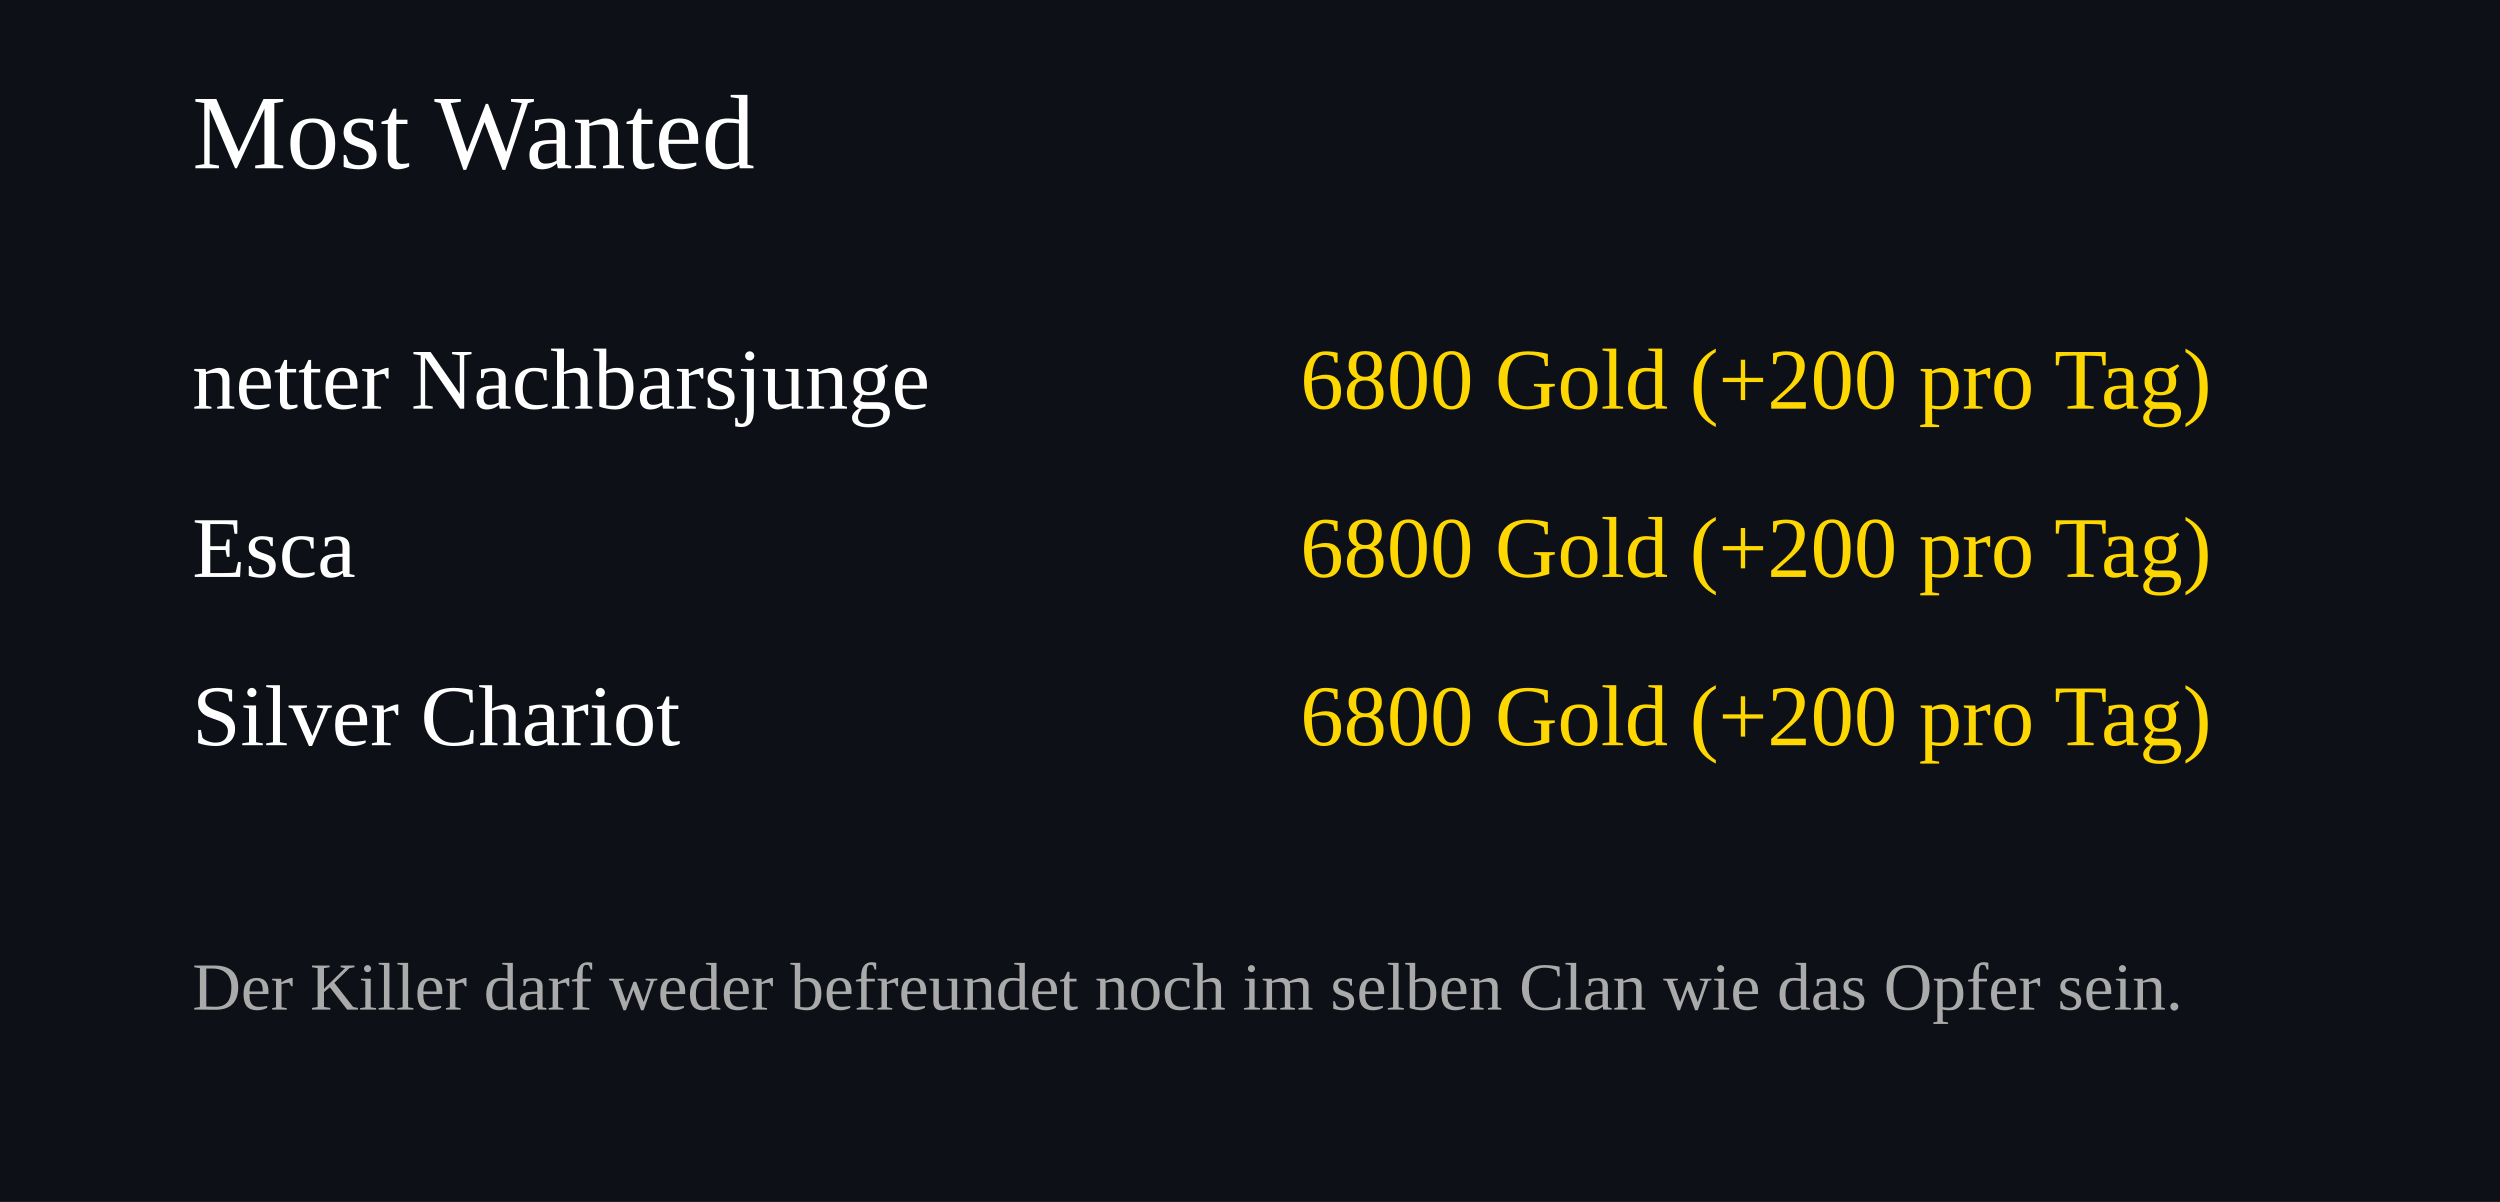
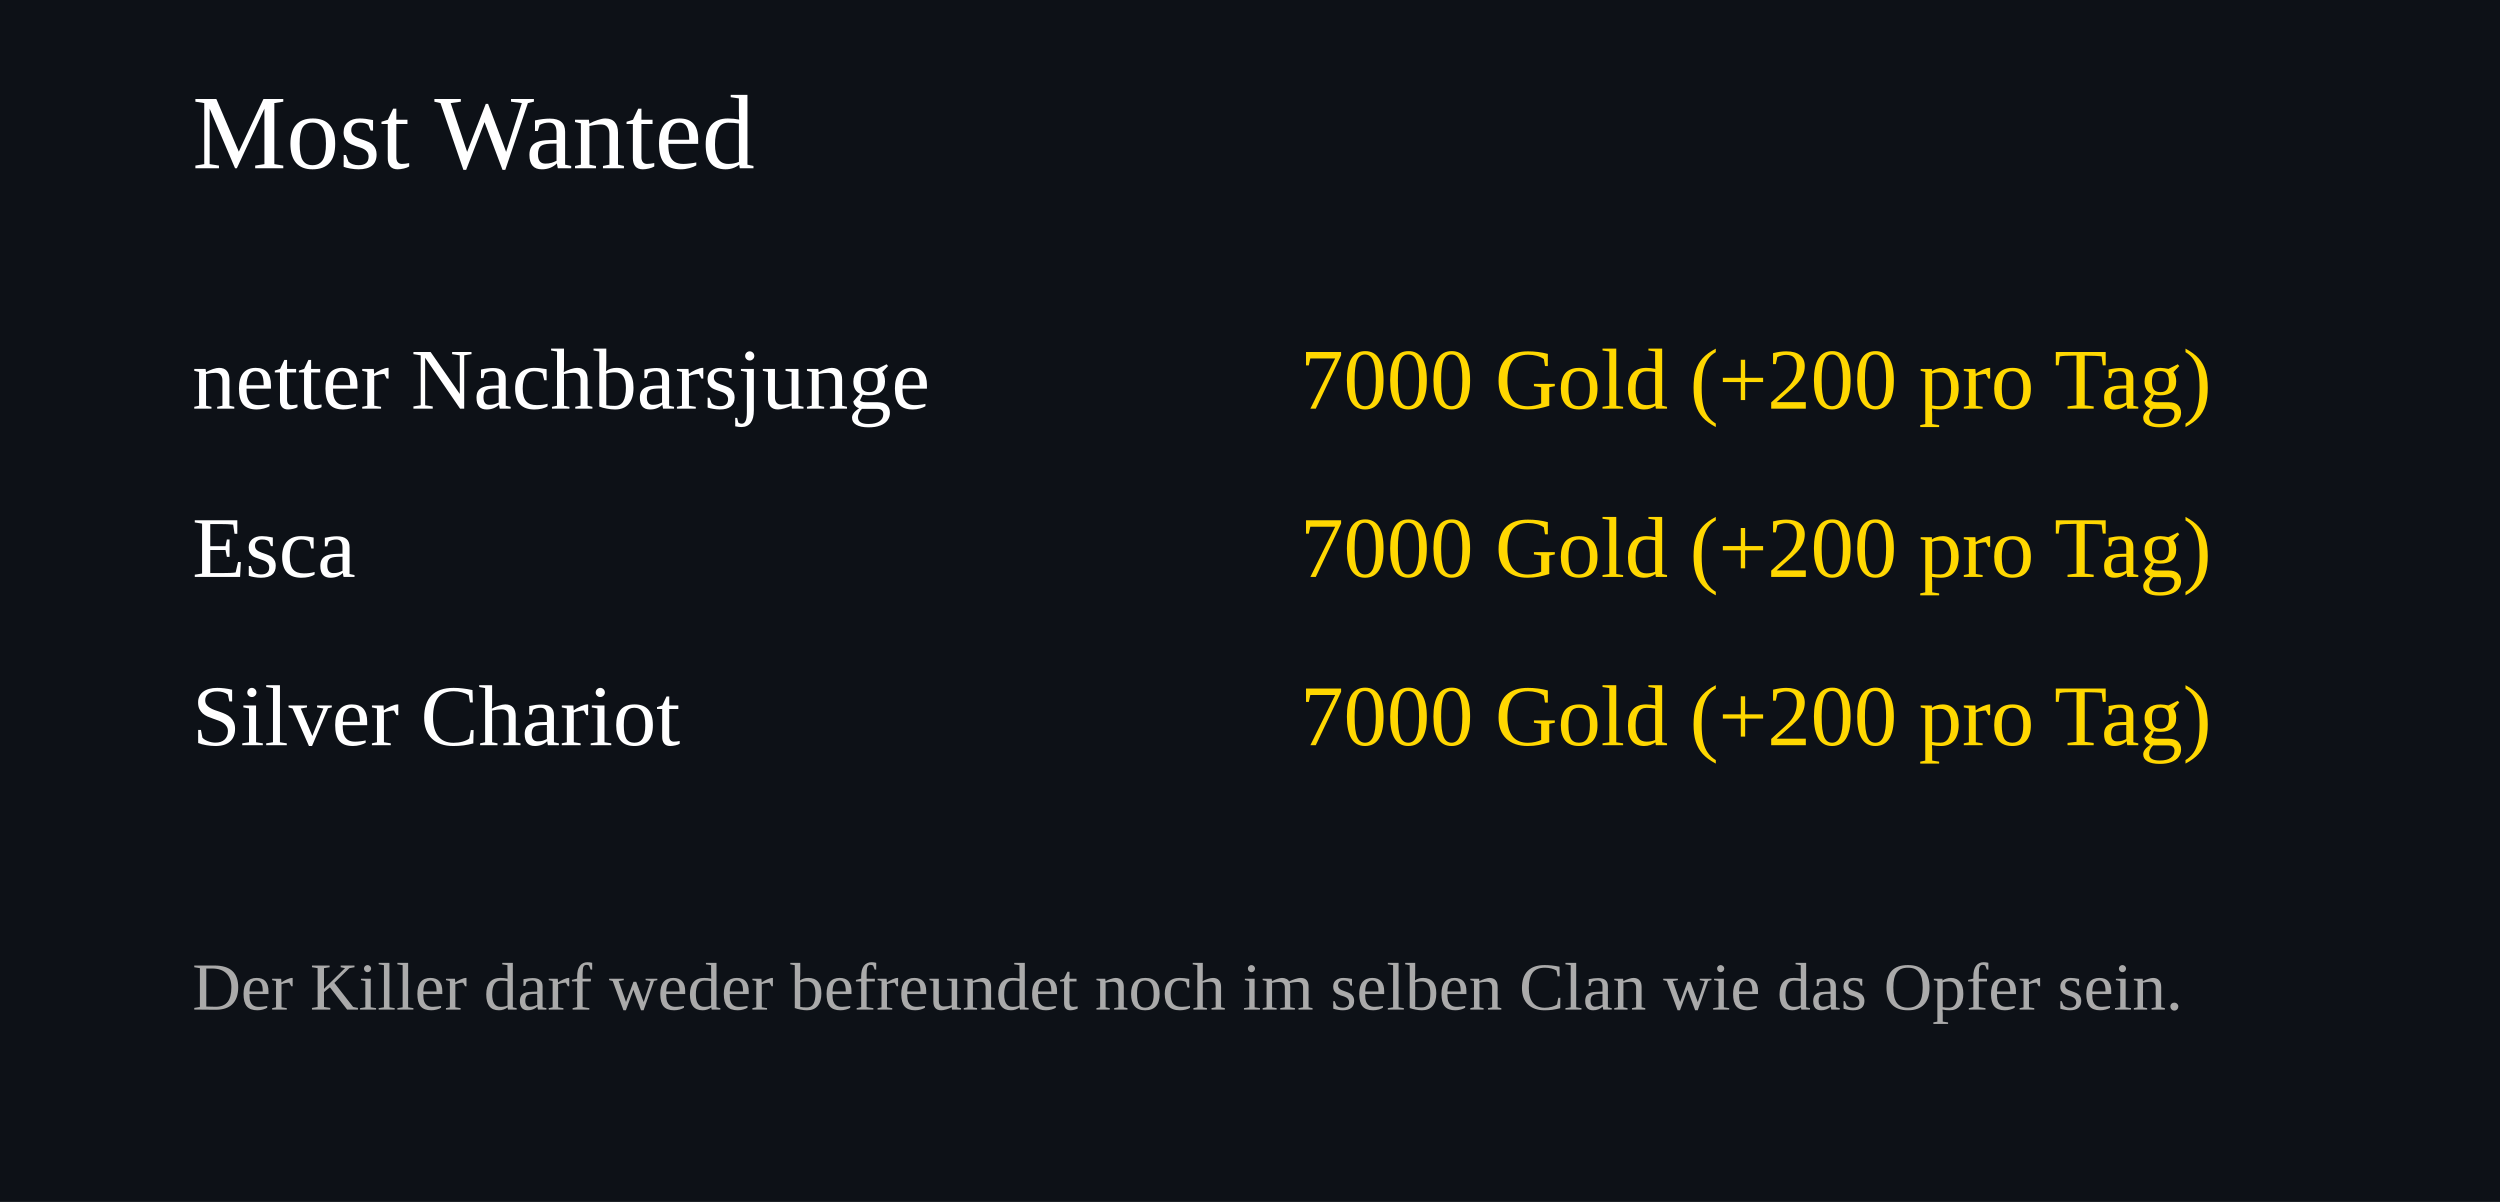
<svg xmlns="http://www.w3.org/2000/svg" width="520" height="250">
  <rect width="100%" height="100%" fill="#0d1117" />
  <text x="40" y="35" font-size="22" fill="#ffffff">Most Wanted</text>
  <text x="40" y="85" font-size="18" fill="#ffffff">netter Nachbarsjunge</text>
  <text x="460" y="85" font-size="18" fill="#FFD700" text-anchor="end">
-     6800 Gold (+200 pro Tag)
+     7000 Gold (+200 pro Tag)
  </text>
  <text x="40" y="120" font-size="18" fill="#ffffff">Esca</text>
  <text x="460" y="120" font-size="18" fill="#FFD700" text-anchor="end">
-     6800 Gold (+200 pro Tag)
+     7000 Gold (+200 pro Tag)
  </text>
  <text x="40" y="155" font-size="18" fill="#ffffff">Silver Chariot</text>
  <text x="460" y="155" font-size="18" fill="#FFD700" text-anchor="end">
-     6800 Gold (+200 pro Tag)
+     7000 Gold (+200 pro Tag)
  </text>
  <text x="40" y="210" font-size="14" fill="#aaaaaa">
Der Killer darf weder befreundet noch im selben Clan wie das Opfer sein.
</text>
</svg>
